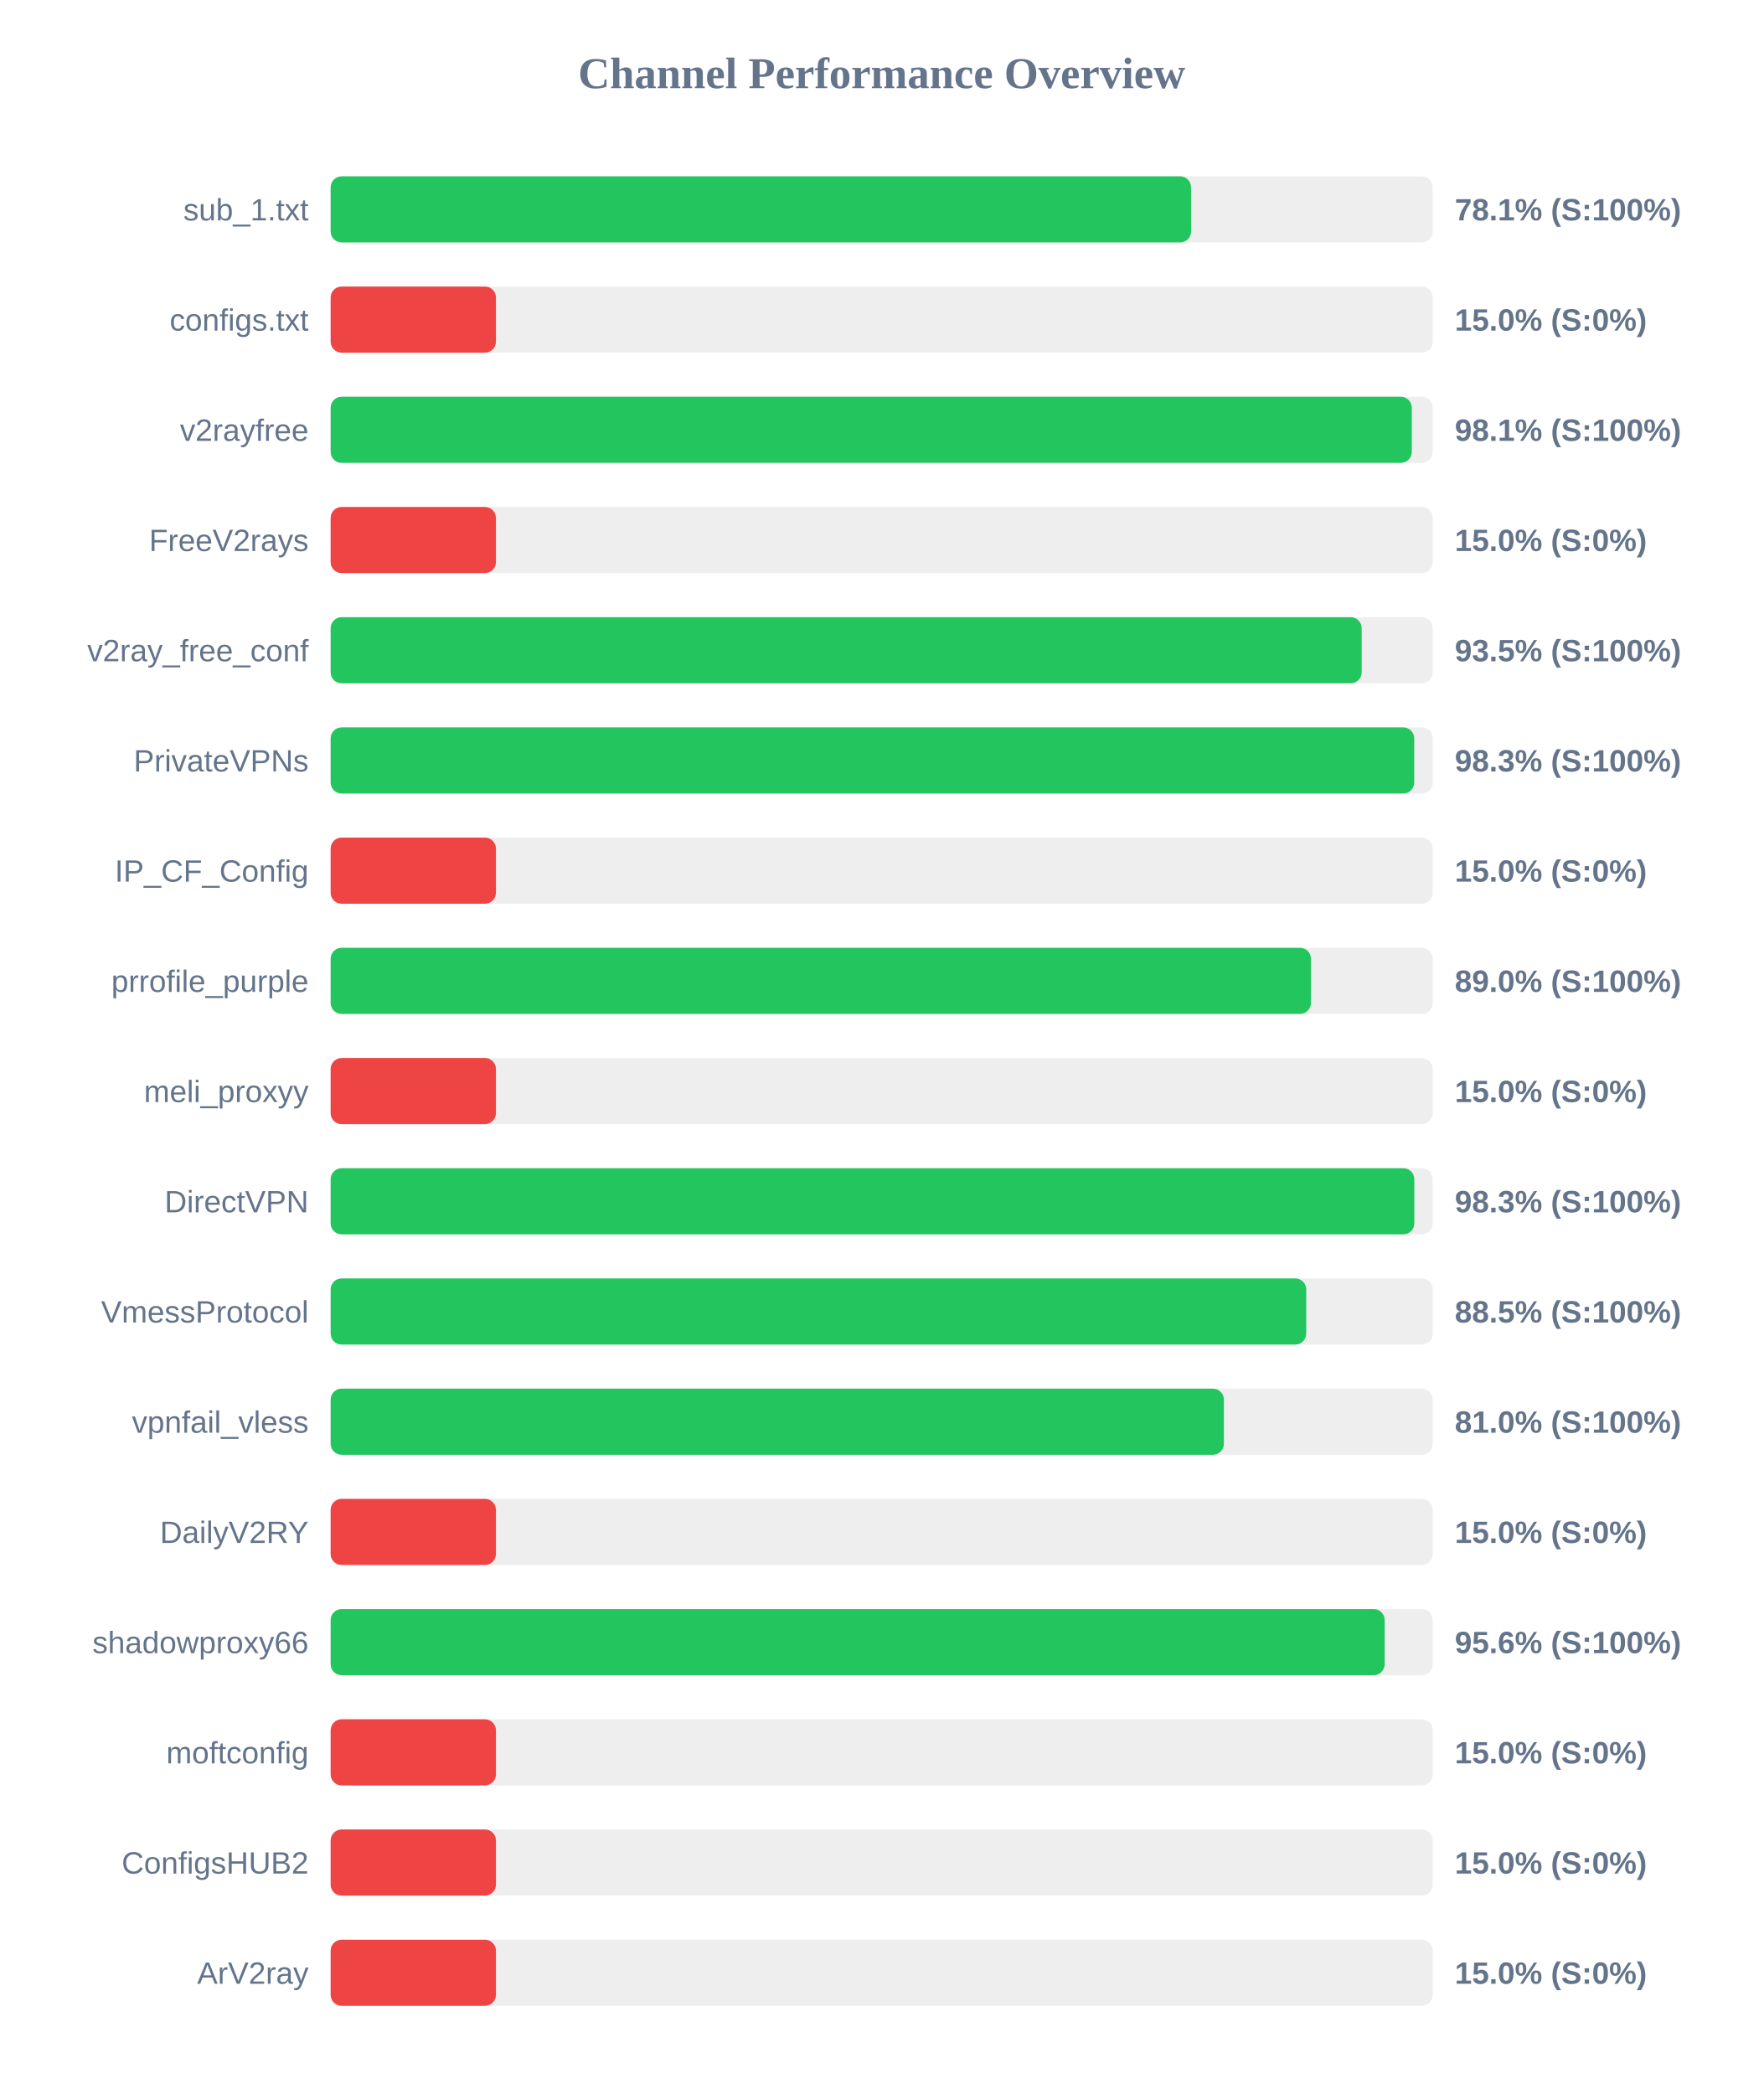
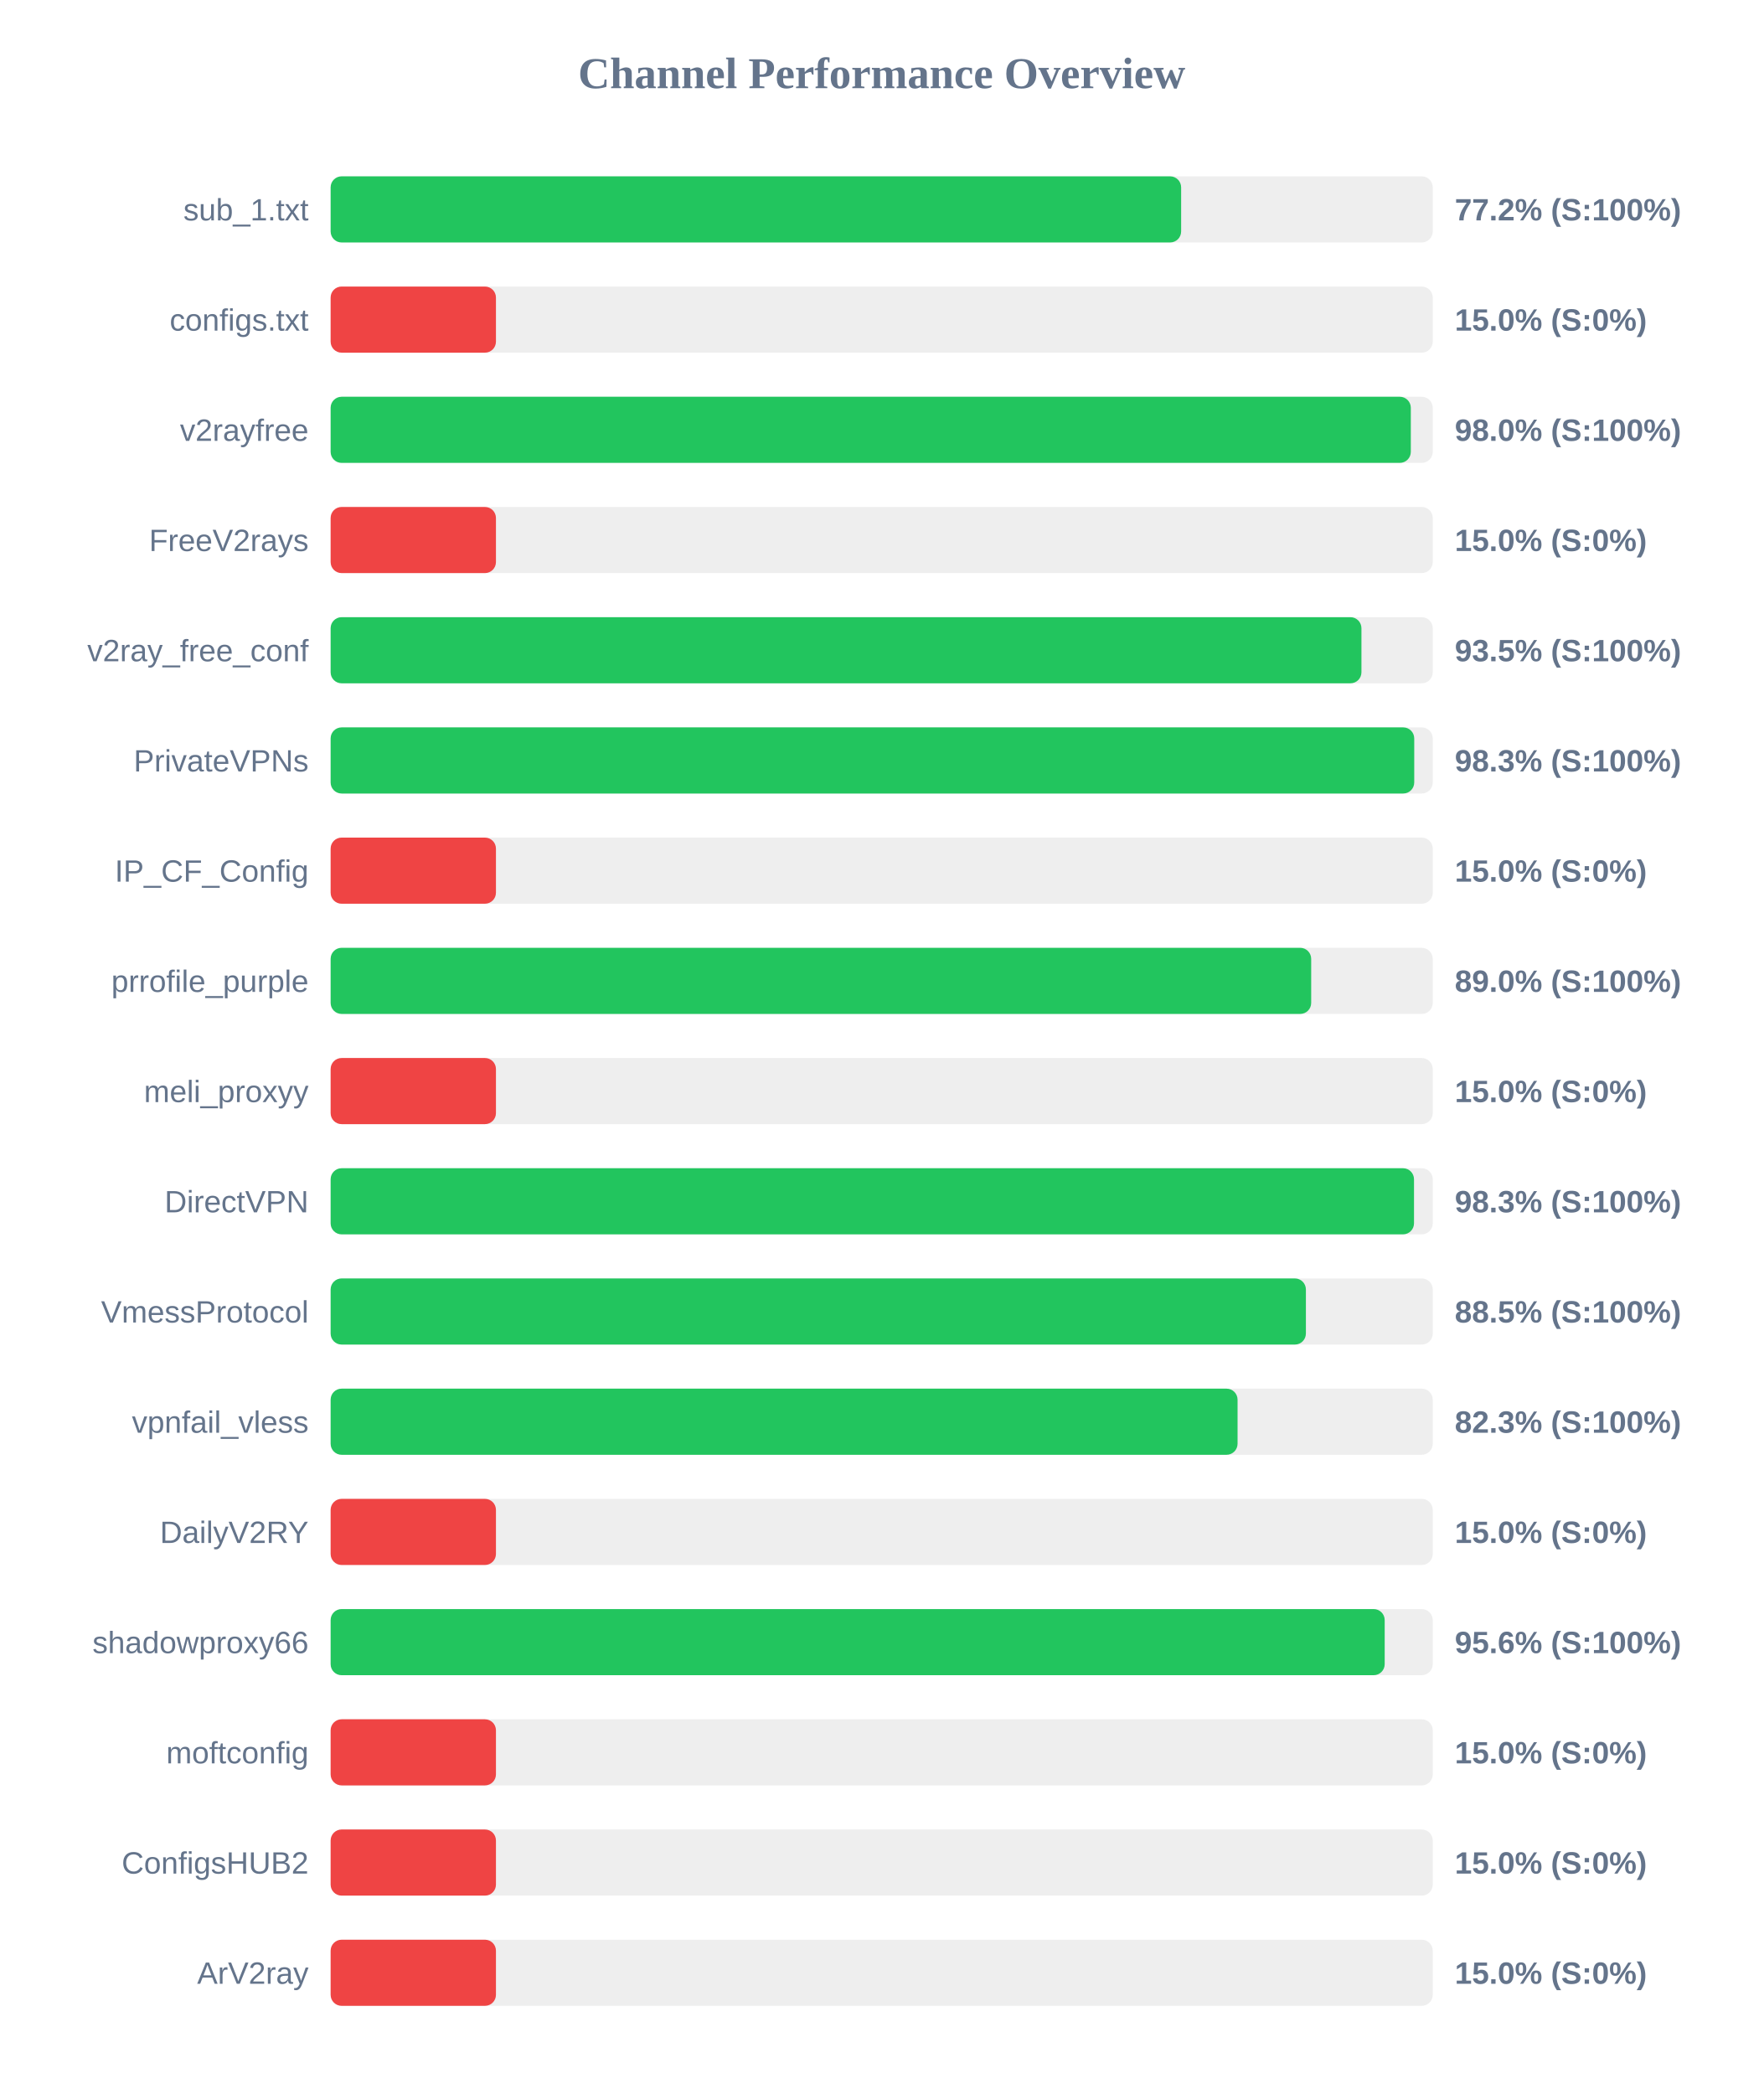
<svg xmlns="http://www.w3.org/2000/svg" width="800" height="950" version="1.1">
  <style>
        .row { font: 14px Arial; fill: #64748b; }
        .score { font: bold 14px Arial; fill: #64748b; }
    </style>
  <text x="400" y="40" text-anchor="middle" font-size="20px" font-weight="bold" fill="#64748b">Channel Performance Overview</text>
  <rect x="150" y="80" width="500" height="30" fill="#eee" rx="5" />
-   <rect x="150" y="80" width="390.35" height="30" fill="#22c55e" rx="5" />
+   <rect x="150" y="80" width="385.85" height="30" fill="#22c55e" rx="5" />
  <text x="140" y="100" text-anchor="end" class="row">sub_1.txt</text>
-   <text x="660" y="100" text-anchor="start" class="score">78.1% (S:100%)</text>
+   <text x="660" y="100" text-anchor="start" class="score">77.2% (S:100%)</text>
  <rect x="150" y="130" width="500" height="30" fill="#eee" rx="5" />
  <rect x="150" y="130" width="75.0" height="30" fill="#ef4444" rx="5" />
  <text x="140" y="150" text-anchor="end" class="row">configs.txt</text>
  <text x="660" y="150" text-anchor="start" class="score">15.0% (S:0%)</text>
  <rect x="150" y="180" width="500" height="30" fill="#eee" rx="5" />
-   <rect x="150" y="180" width="490.5" height="30" fill="#22c55e" rx="5" />
+   <rect x="150" y="180" width="490.05" height="30" fill="#22c55e" rx="5" />
  <text x="140" y="200" text-anchor="end" class="row">v2rayfree</text>
-   <text x="660" y="200" text-anchor="start" class="score">98.1% (S:100%)</text>
+   <text x="660" y="200" text-anchor="start" class="score">98.0% (S:100%)</text>
  <rect x="150" y="230" width="500" height="30" fill="#eee" rx="5" />
  <rect x="150" y="230" width="75.0" height="30" fill="#ef4444" rx="5" />
  <text x="140" y="250" text-anchor="end" class="row">FreeV2rays</text>
  <text x="660" y="250" text-anchor="start" class="score">15.0% (S:0%)</text>
  <rect x="150" y="280" width="500" height="30" fill="#eee" rx="5" />
-   <rect x="150" y="280" width="467.75" height="30" fill="#22c55e" rx="5" />
+   <rect x="150" y="280" width="467.65" height="30" fill="#22c55e" rx="5" />
  <text x="140" y="300" text-anchor="end" class="row">v2ray_free_conf</text>
  <text x="660" y="300" text-anchor="start" class="score">93.5% (S:100%)</text>
  <rect x="150" y="330" width="500" height="30" fill="#eee" rx="5" />
  <rect x="150" y="330" width="491.6" height="30" fill="#22c55e" rx="5" />
  <text x="140" y="350" text-anchor="end" class="row">PrivateVPNs</text>
  <text x="660" y="350" text-anchor="start" class="score">98.3% (S:100%)</text>
  <rect x="150" y="380" width="500" height="30" fill="#eee" rx="5" />
  <rect x="150" y="380" width="75.0" height="30" fill="#ef4444" rx="5" />
  <text x="140" y="400" text-anchor="end" class="row">IP_CF_Config</text>
  <text x="660" y="400" text-anchor="start" class="score">15.0% (S:0%)</text>
  <rect x="150" y="430" width="500" height="30" fill="#eee" rx="5" />
-   <rect x="150" y="430" width="444.75" height="30" fill="#22c55e" rx="5" />
+   <rect x="150" y="430" width="444.85" height="30" fill="#22c55e" rx="5" />
  <text x="140" y="450" text-anchor="end" class="row">prrofile_purple</text>
  <text x="660" y="450" text-anchor="start" class="score">89.0% (S:100%)</text>
  <rect x="150" y="480" width="500" height="30" fill="#eee" rx="5" />
  <rect x="150" y="480" width="75.0" height="30" fill="#ef4444" rx="5" />
  <text x="140" y="500" text-anchor="end" class="row">meli_proxyy</text>
  <text x="660" y="500" text-anchor="start" class="score">15.0% (S:0%)</text>
  <rect x="150" y="530" width="500" height="30" fill="#eee" rx="5" />
-   <rect x="150" y="530" width="491.65" height="30" fill="#22c55e" rx="5" />
+   <rect x="150" y="530" width="491.5" height="30" fill="#22c55e" rx="5" />
  <text x="140" y="550" text-anchor="end" class="row">DirectVPN</text>
  <text x="660" y="550" text-anchor="start" class="score">98.3% (S:100%)</text>
  <rect x="150" y="580" width="500" height="30" fill="#eee" rx="5" />
-   <rect x="150" y="580" width="442.6" height="30" fill="#22c55e" rx="5" />
+   <rect x="150" y="580" width="442.45" height="30" fill="#22c55e" rx="5" />
  <text x="140" y="600" text-anchor="end" class="row">VmessProtocol</text>
  <text x="660" y="600" text-anchor="start" class="score">88.5% (S:100%)</text>
  <rect x="150" y="630" width="500" height="30" fill="#eee" rx="5" />
-   <rect x="150" y="630" width="405.25" height="30" fill="#22c55e" rx="5" />
+   <rect x="150" y="630" width="411.45" height="30" fill="#22c55e" rx="5" />
  <text x="140" y="650" text-anchor="end" class="row">vpnfail_vless</text>
-   <text x="660" y="650" text-anchor="start" class="score">81.0% (S:100%)</text>
+   <text x="660" y="650" text-anchor="start" class="score">82.3% (S:100%)</text>
  <rect x="150" y="680" width="500" height="30" fill="#eee" rx="5" />
  <rect x="150" y="680" width="75.0" height="30" fill="#ef4444" rx="5" />
  <text x="140" y="700" text-anchor="end" class="row">DailyV2RY</text>
  <text x="660" y="700" text-anchor="start" class="score">15.0% (S:0%)</text>
  <rect x="150" y="730" width="500" height="30" fill="#eee" rx="5" />
  <rect x="150" y="730" width="478.2" height="30" fill="#22c55e" rx="5" />
  <text x="140" y="750" text-anchor="end" class="row">shadowproxy66</text>
  <text x="660" y="750" text-anchor="start" class="score">95.6% (S:100%)</text>
  <rect x="150" y="780" width="500" height="30" fill="#eee" rx="5" />
  <rect x="150" y="780" width="75.0" height="30" fill="#ef4444" rx="5" />
  <text x="140" y="800" text-anchor="end" class="row">moftconfig</text>
  <text x="660" y="800" text-anchor="start" class="score">15.0% (S:0%)</text>
  <rect x="150" y="830" width="500" height="30" fill="#eee" rx="5" />
  <rect x="150" y="830" width="75.0" height="30" fill="#ef4444" rx="5" />
  <text x="140" y="850" text-anchor="end" class="row">ConfigsHUB2</text>
  <text x="660" y="850" text-anchor="start" class="score">15.0% (S:0%)</text>
  <rect x="150" y="880" width="500" height="30" fill="#eee" rx="5" />
  <rect x="150" y="880" width="75.0" height="30" fill="#ef4444" rx="5" />
  <text x="140" y="900" text-anchor="end" class="row">ArV2ray</text>
  <text x="660" y="900" text-anchor="start" class="score">15.0% (S:0%)</text>
</svg>
